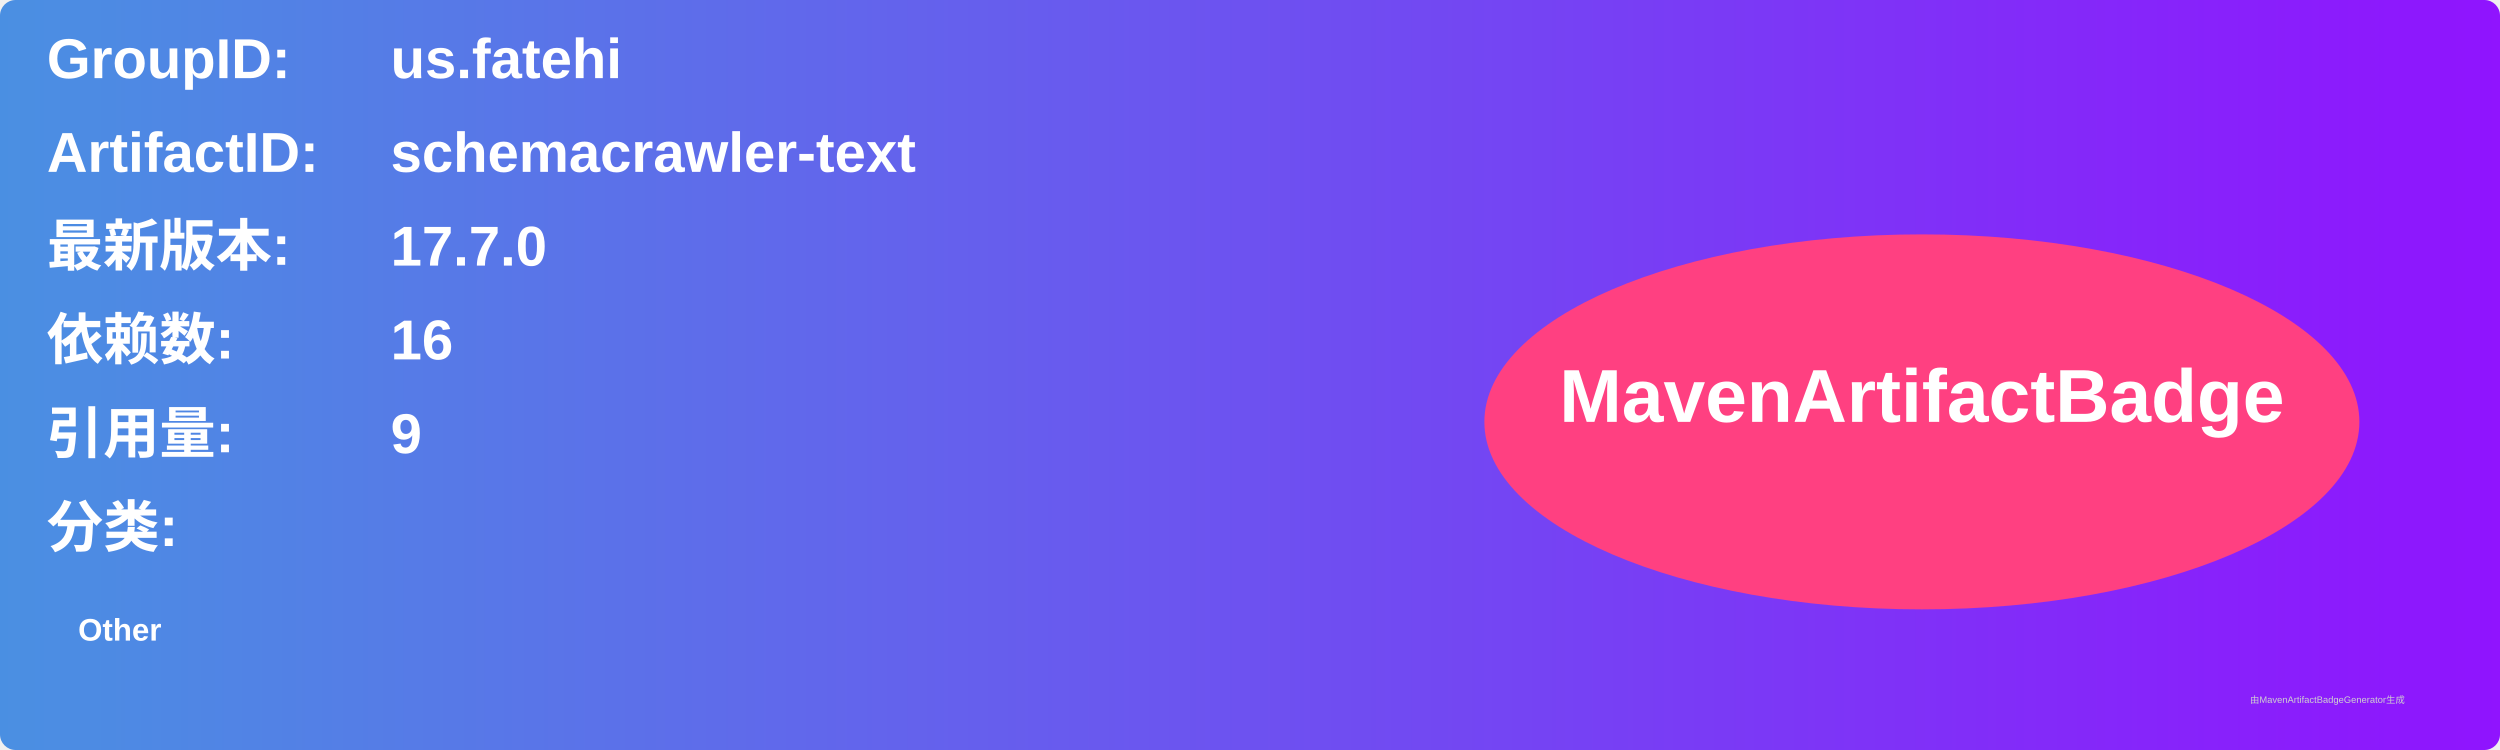
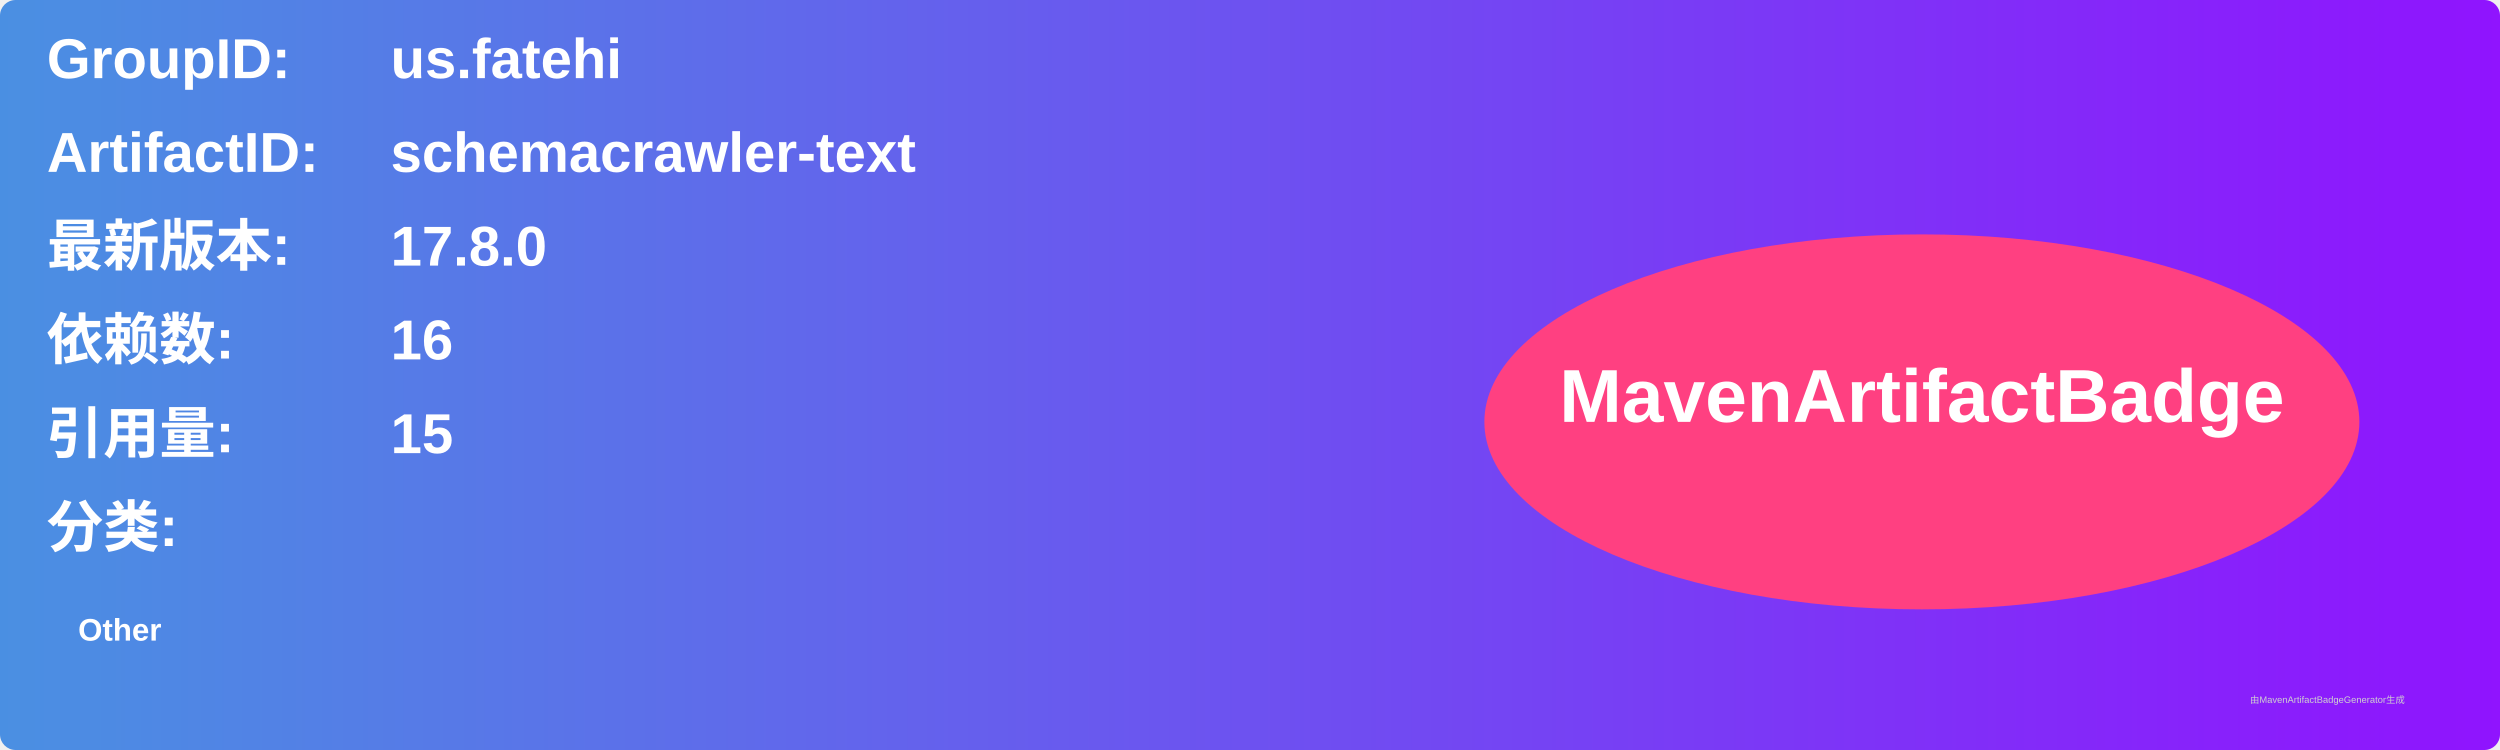
<svg xmlns="http://www.w3.org/2000/svg" width="800" height="240" viewBox="0 0 800 240">
  <linearGradient id="grad" x1="0%" y1="0%" x2="100%" y2="0%">
    <stop offset="0%" stop-color="#4a90e2" />
    <stop offset="100%" stop-color="#9013fe" />
  </linearGradient>
  <rect width="100%" height="100%" rx="5" ry="5" fill="url(#grad)" />
  <g transform="translate(15, 15)">
    <text x="0" y="10" font-family="Arial" font-size="18" fill="white" font-weight="bold" width="260">GroupID:</text>
    <text x="110" y="10" font-family="Arial" font-size="18" fill="white" font-weight="bold" width="460">us.fatehi</text>
    <text x="0" y="40" font-family="Arial" font-size="18" fill="white" font-weight="bold" width="260">ArtifactID:</text>
    <text x="110" y="40" font-family="Arial" font-size="18" fill="white" font-weight="bold" width="460">schemacrawler-text</text>
    <text x="0" y="70" font-family="Arial" font-size="18" fill="white" font-weight="bold">最新版本:</text>
    <text x="110" y="70" font-family="Arial" font-size="18" fill="white" font-weight="bold">
-       <tspan font-weight="bold">17.7.0</tspan>
+       <tspan font-weight="bold">17.8.0</tspan>
    </text>
    <text x="0" y="100" font-family="Arial" font-size="18" fill="white" font-weight="bold">依赖数: </text>
    <text x="110" y="100" font-family="Arial" font-size="18" fill="white">
      <tspan font-weight="bold">16</tspan>
    </text>
    <text x="0" y="130" font-family="Arial" font-size="18" fill="white" font-weight="bold">引用量: </text>
    <text x="110" y="130" font-family="Arial" font-size="18" fill="white">
-       <tspan font-weight="bold">9</tspan>
+       <tspan font-weight="bold">15</tspan>
    </text>
    <text x="0" y="160" font-family="Arial" font-size="18" fill="white" font-weight="bold">分类:</text>
    <text x="10" y="190" font-family="Arial" font-size="10" fill="white">
      <tspan font-weight="bold">Other</tspan>
    </text>
    <ellipse cx="600" cy="120" rx="140" ry="60" fill="#ff4081" />
    <text x="600" y="120" text-anchor="middle" font-family="Arial" font-size="24" fill="white" font-weight="bold">MavenArtifactBadge</text>
  </g>
  <text x="720" y="225" font-family="Arial" font-size="3" fill="#d0d0d0">由MavenArtifactBadgeGenerator生成</text>
</svg>
